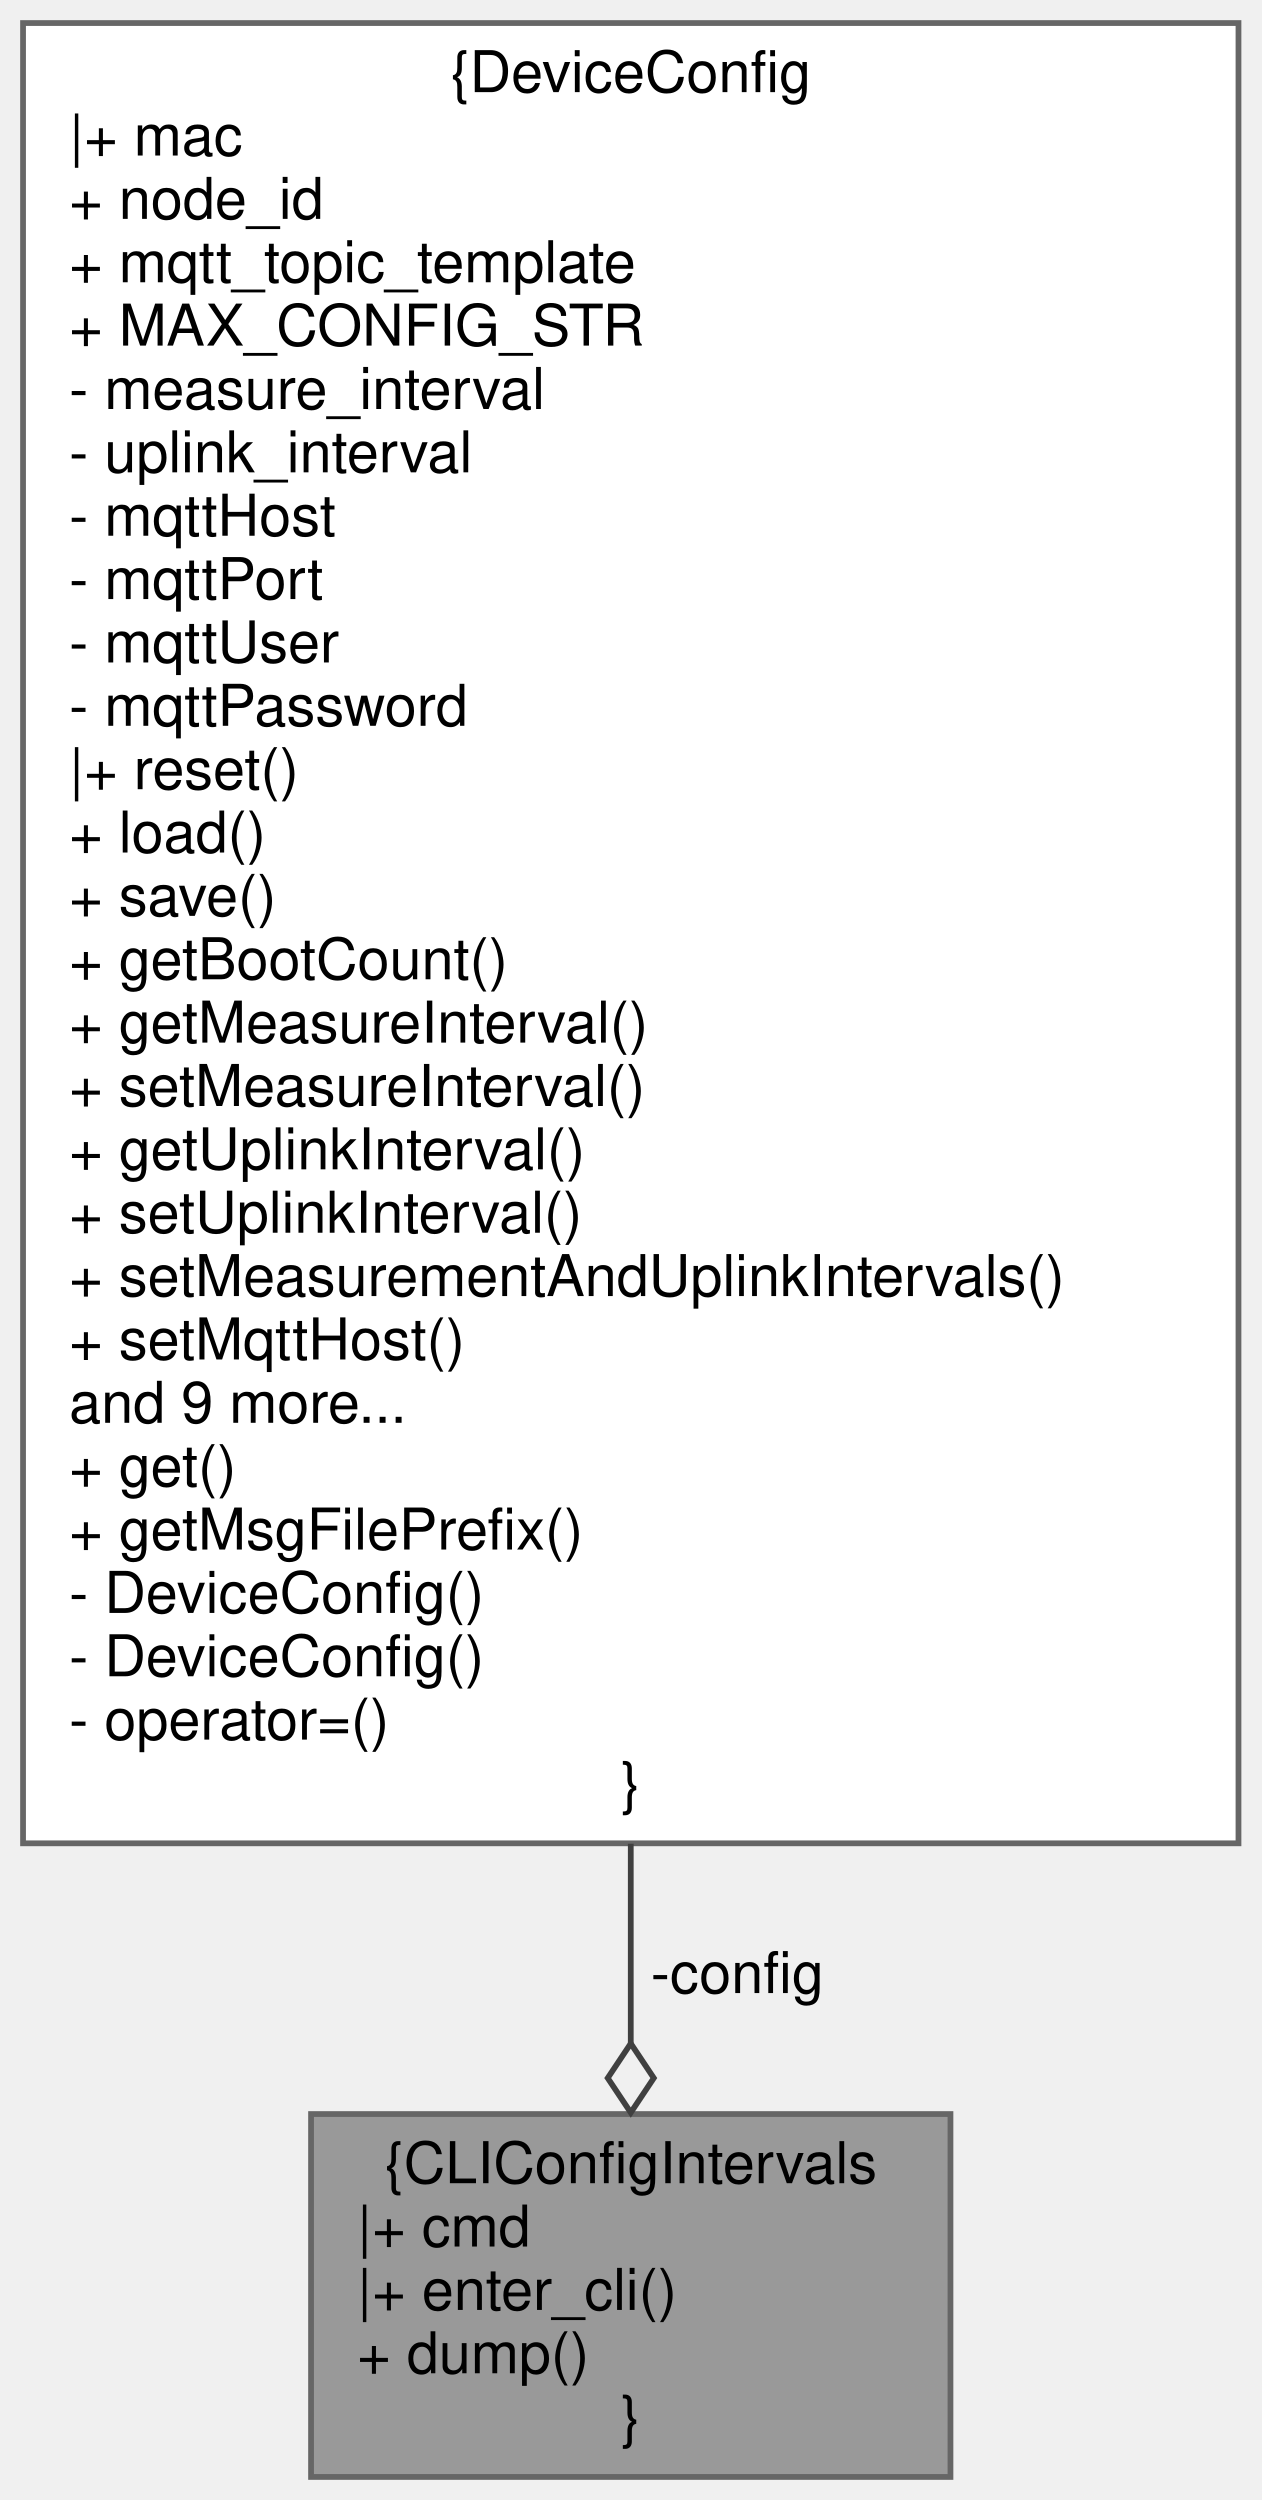
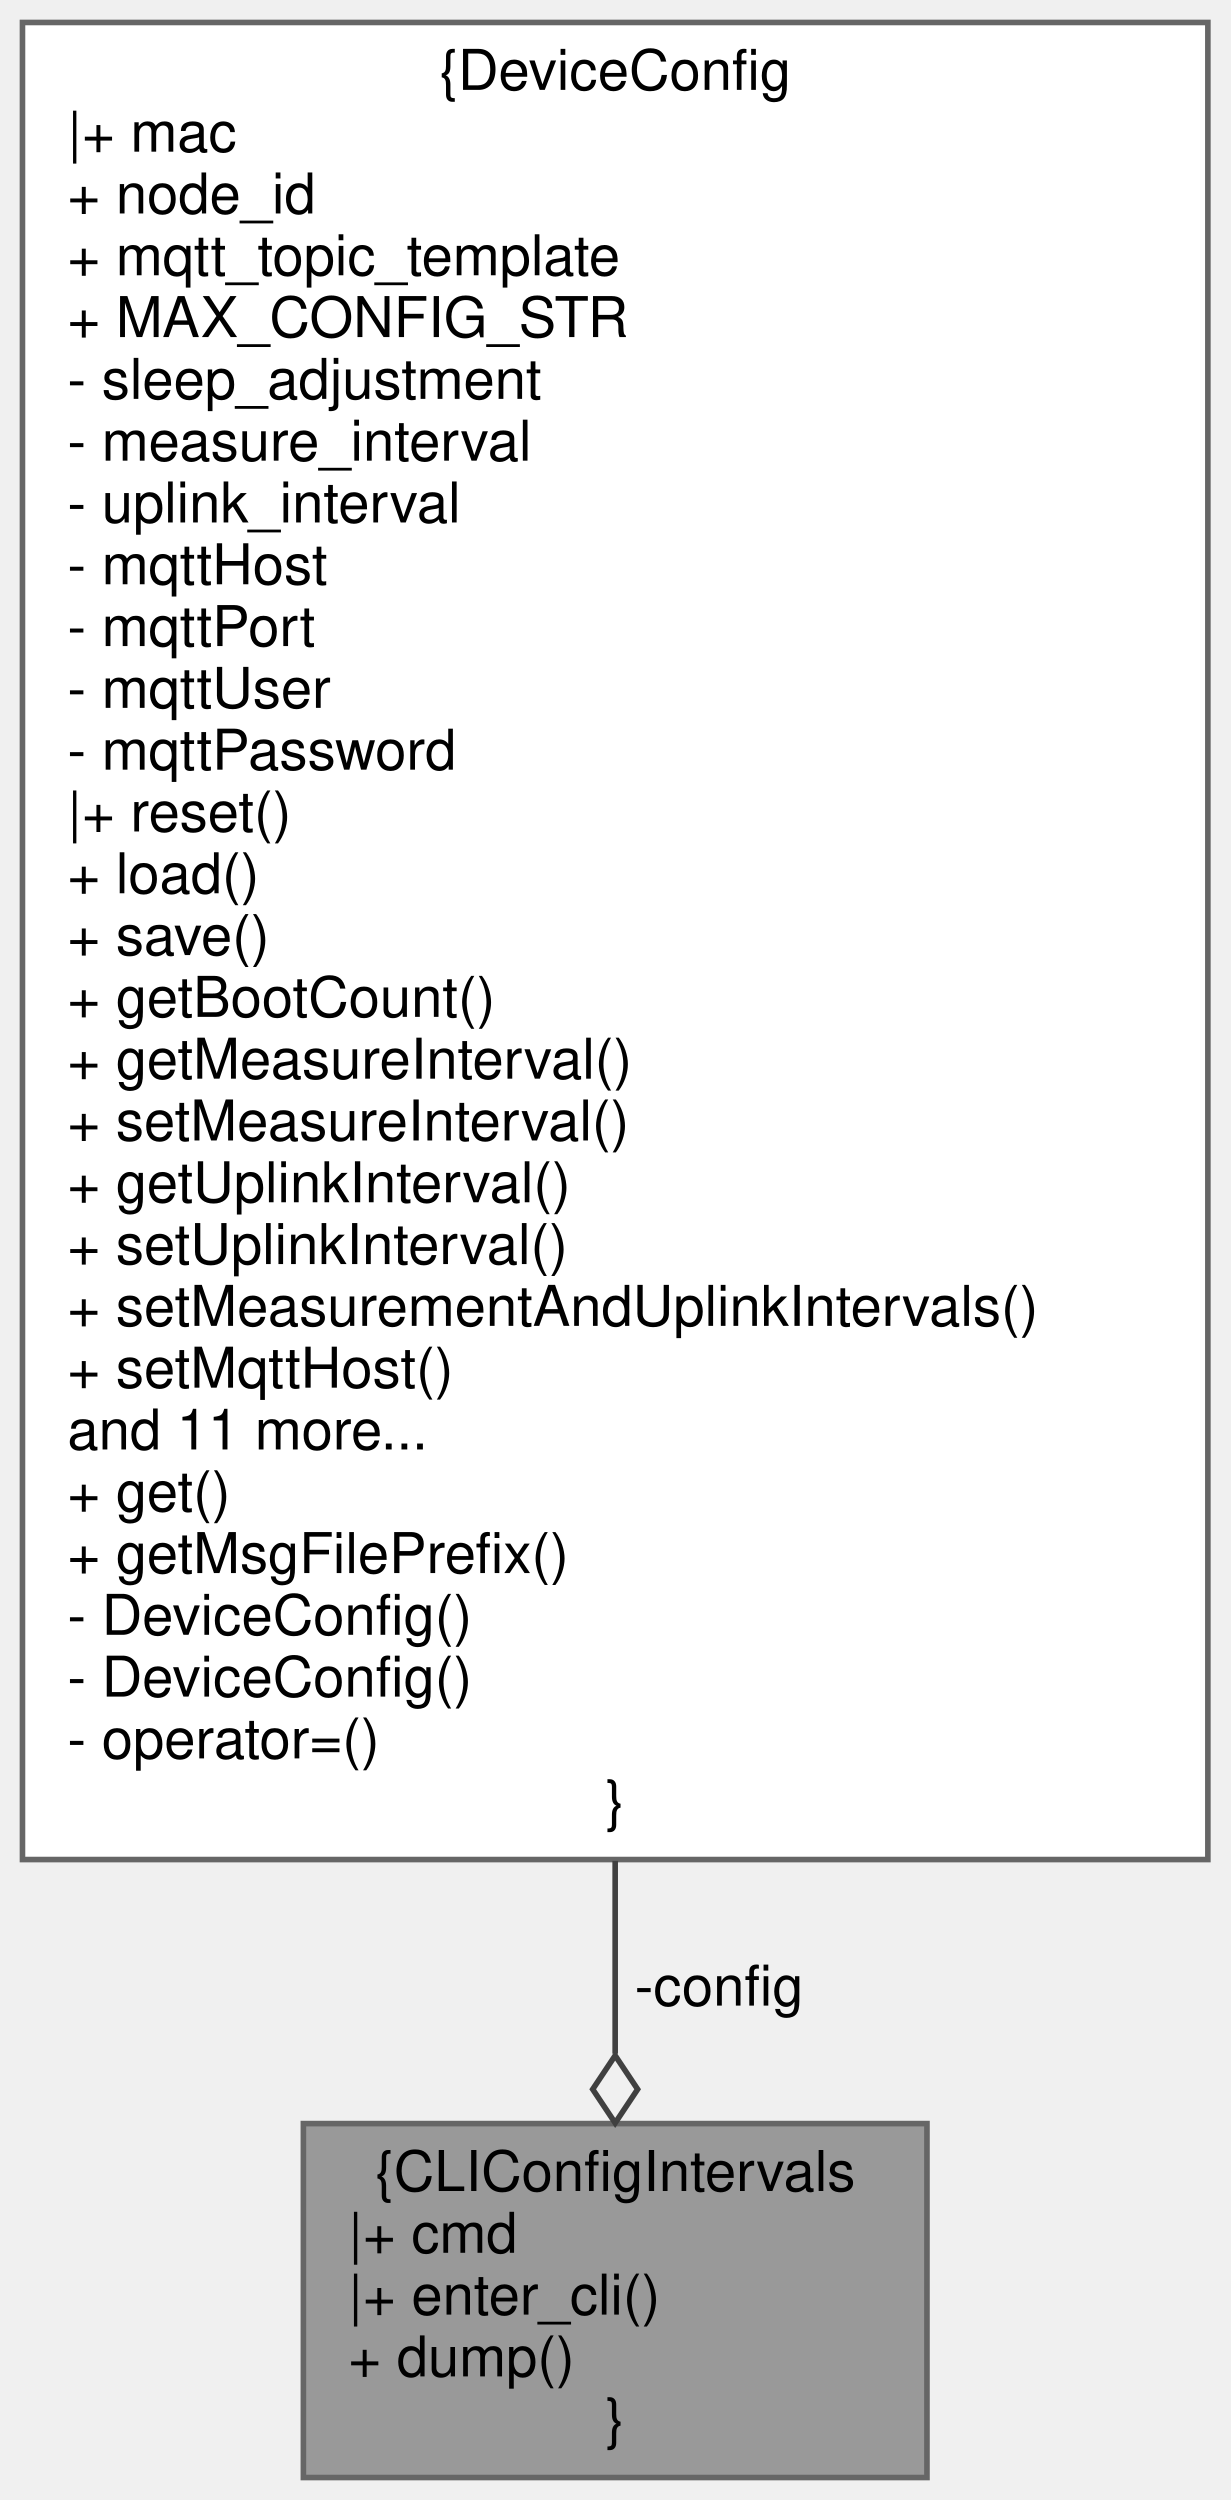
- <svg xmlns="http://www.w3.org/2000/svg" xmlns:xlink="http://www.w3.org/1999/xlink" width="219pt" height="434pt" viewBox="0.00 0.00 219.00 434.00">
-   <g id="graph0" class="graph" transform="scale(1 1) rotate(0) translate(4 430)">
+ <svg xmlns="http://www.w3.org/2000/svg" xmlns:xlink="http://www.w3.org/1999/xlink" width="219pt" height="445pt" viewBox="0.00 0.00 219.00 445.00">
+   <g id="graph0" class="graph" transform="scale(1 1) rotate(0) translate(4 441)">
    <g id="node1" class="node">
      <g id="a_node1">
        <a xlink:title="Setup acquisition intervals based on device configuration stored in SPIFFS memory or via the CLI.">
          <polygon fill="#999999" stroke="#666666" points="161,-63 50,-63 50,0 161,0 161,-63" />
          <text text-anchor="middle" x="105.5" y="-51" font-family="Helvetica,sans-Serif" font-size="10.00">{CLIConfigIntervals</text>
          <text text-anchor="start" x="58" y="-40" font-family="Helvetica,sans-Serif" font-size="10.00">|+ cmd</text>
          <text text-anchor="start" x="58" y="-29" font-family="Helvetica,sans-Serif" font-size="10.00">|+ enter_cli()</text>
          <text text-anchor="start" x="58" y="-18" font-family="Helvetica,sans-Serif" font-size="10.00">+ dump()</text>
          <text text-anchor="middle" x="105.5" y="-7" font-family="Helvetica,sans-Serif" font-size="10.00">}</text>
        </a>
      </g>
    </g>
    <g id="node2" class="node">
      <g id="a_node2">
        <a xlink:href="class_device_config.html" target="_top" xlink:title="Node configuration options for both getting and setting values.">
-           <polygon fill="white" stroke="#666666" points="211,-426 0,-426 0,-110 211,-110 211,-426" />
-           <text text-anchor="middle" x="105.5" y="-414" font-family="Helvetica,sans-Serif" font-size="10.00">{DeviceConfig</text>
-           <text text-anchor="start" x="8" y="-403" font-family="Helvetica,sans-Serif" font-size="10.00">|+ mac</text>
-           <text text-anchor="start" x="8" y="-392" font-family="Helvetica,sans-Serif" font-size="10.00">+ node_id</text>
-           <text text-anchor="start" x="8" y="-381" font-family="Helvetica,sans-Serif" font-size="10.00">+ mqtt_topic_template</text>
-           <text text-anchor="start" x="8" y="-370" font-family="Helvetica,sans-Serif" font-size="10.00">+ MAX_CONFIG_STR</text>
+           <polygon fill="white" stroke="#666666" points="211,-437 0,-437 0,-110 211,-110 211,-437" />
+           <text text-anchor="middle" x="105.5" y="-425" font-family="Helvetica,sans-Serif" font-size="10.00">{DeviceConfig</text>
+           <text text-anchor="start" x="8" y="-414" font-family="Helvetica,sans-Serif" font-size="10.00">|+ mac</text>
+           <text text-anchor="start" x="8" y="-403" font-family="Helvetica,sans-Serif" font-size="10.00">+ node_id</text>
+           <text text-anchor="start" x="8" y="-392" font-family="Helvetica,sans-Serif" font-size="10.00">+ mqtt_topic_template</text>
+           <text text-anchor="start" x="8" y="-381" font-family="Helvetica,sans-Serif" font-size="10.00">+ MAX_CONFIG_STR</text>
+           <text text-anchor="start" x="8" y="-370" font-family="Helvetica,sans-Serif" font-size="10.00">- sleep_adjustment</text>
          <text text-anchor="start" x="8" y="-359" font-family="Helvetica,sans-Serif" font-size="10.00">- measure_interval</text>
          <text text-anchor="start" x="8" y="-348" font-family="Helvetica,sans-Serif" font-size="10.00">- uplink_interval</text>
          <text text-anchor="start" x="8" y="-337" font-family="Helvetica,sans-Serif" font-size="10.00">- mqttHost</text>
          <text text-anchor="start" x="8" y="-326" font-family="Helvetica,sans-Serif" font-size="10.00">- mqttPort</text>
          <text text-anchor="start" x="8" y="-315" font-family="Helvetica,sans-Serif" font-size="10.00">- mqttUser</text>
          <text text-anchor="start" x="8" y="-304" font-family="Helvetica,sans-Serif" font-size="10.00">- mqttPassword</text>
          <text text-anchor="start" x="8" y="-293" font-family="Helvetica,sans-Serif" font-size="10.00">|+ reset()</text>
          <text text-anchor="start" x="8" y="-282" font-family="Helvetica,sans-Serif" font-size="10.00">+ load()</text>
          <text text-anchor="start" x="8" y="-271" font-family="Helvetica,sans-Serif" font-size="10.00">+ save()</text>
          <text text-anchor="start" x="8" y="-260" font-family="Helvetica,sans-Serif" font-size="10.00">+ getBootCount()</text>
          <text text-anchor="start" x="8" y="-249" font-family="Helvetica,sans-Serif" font-size="10.00">+ getMeasureInterval()</text>
          <text text-anchor="start" x="8" y="-238" font-family="Helvetica,sans-Serif" font-size="10.00">+ setMeasureInterval()</text>
          <text text-anchor="start" x="8" y="-227" font-family="Helvetica,sans-Serif" font-size="10.00">+ getUplinkInterval()</text>
          <text text-anchor="start" x="8" y="-216" font-family="Helvetica,sans-Serif" font-size="10.00">+ setUplinkInterval()</text>
          <text text-anchor="start" x="8" y="-205" font-family="Helvetica,sans-Serif" font-size="10.00">+ setMeasurementAndUplinkIntervals()</text>
          <text text-anchor="start" x="8" y="-194" font-family="Helvetica,sans-Serif" font-size="10.00">+ setMqttHost()</text>
-           <text text-anchor="start" x="8" y="-183" font-family="Helvetica,sans-Serif" font-size="10.00">and 9 more...</text>
+           <text text-anchor="start" x="8" y="-183" font-family="Helvetica,sans-Serif" font-size="10.00">and 11 more...</text>
          <text text-anchor="start" x="8" y="-172" font-family="Helvetica,sans-Serif" font-size="10.00">+ get()</text>
          <text text-anchor="start" x="8" y="-161" font-family="Helvetica,sans-Serif" font-size="10.00">+ getMsgFilePrefix()</text>
          <text text-anchor="start" x="8" y="-150" font-family="Helvetica,sans-Serif" font-size="10.00">- DeviceConfig()</text>
          <text text-anchor="start" x="8" y="-139" font-family="Helvetica,sans-Serif" font-size="10.00">- DeviceConfig()</text>
          <text text-anchor="start" x="8" y="-128" font-family="Helvetica,sans-Serif" font-size="10.00">- operator=()</text>
          <text text-anchor="middle" x="105.5" y="-117" font-family="Helvetica,sans-Serif" font-size="10.00">}</text>
        </a>
      </g>
    </g>
    <g id="edge1" class="edge">
-       <path fill="none" stroke="#404040" d="M105.5,-109.93C105.5,-97.48 105.5,-85.7 105.5,-75.27" />
-       <polygon fill="none" stroke="#404040" points="105.5,-75.25 101.5,-69.25 105.5,-63.25 109.5,-69.25 105.5,-75.25" />
+       <path fill="none" stroke="#404040" d="M105.5,-109.76C105.5,-97.41 105.5,-85.77 105.5,-75.44" />
+       <polygon fill="none" stroke="#404040" points="105.5,-75.11 101.5,-69.11 105.5,-63.11 109.5,-69.11 105.5,-75.11" />
      <text text-anchor="middle" x="124" y="-84" font-family="Helvetica,sans-Serif" font-size="10.00"> -config</text>
    </g>
  </g>
</svg>
